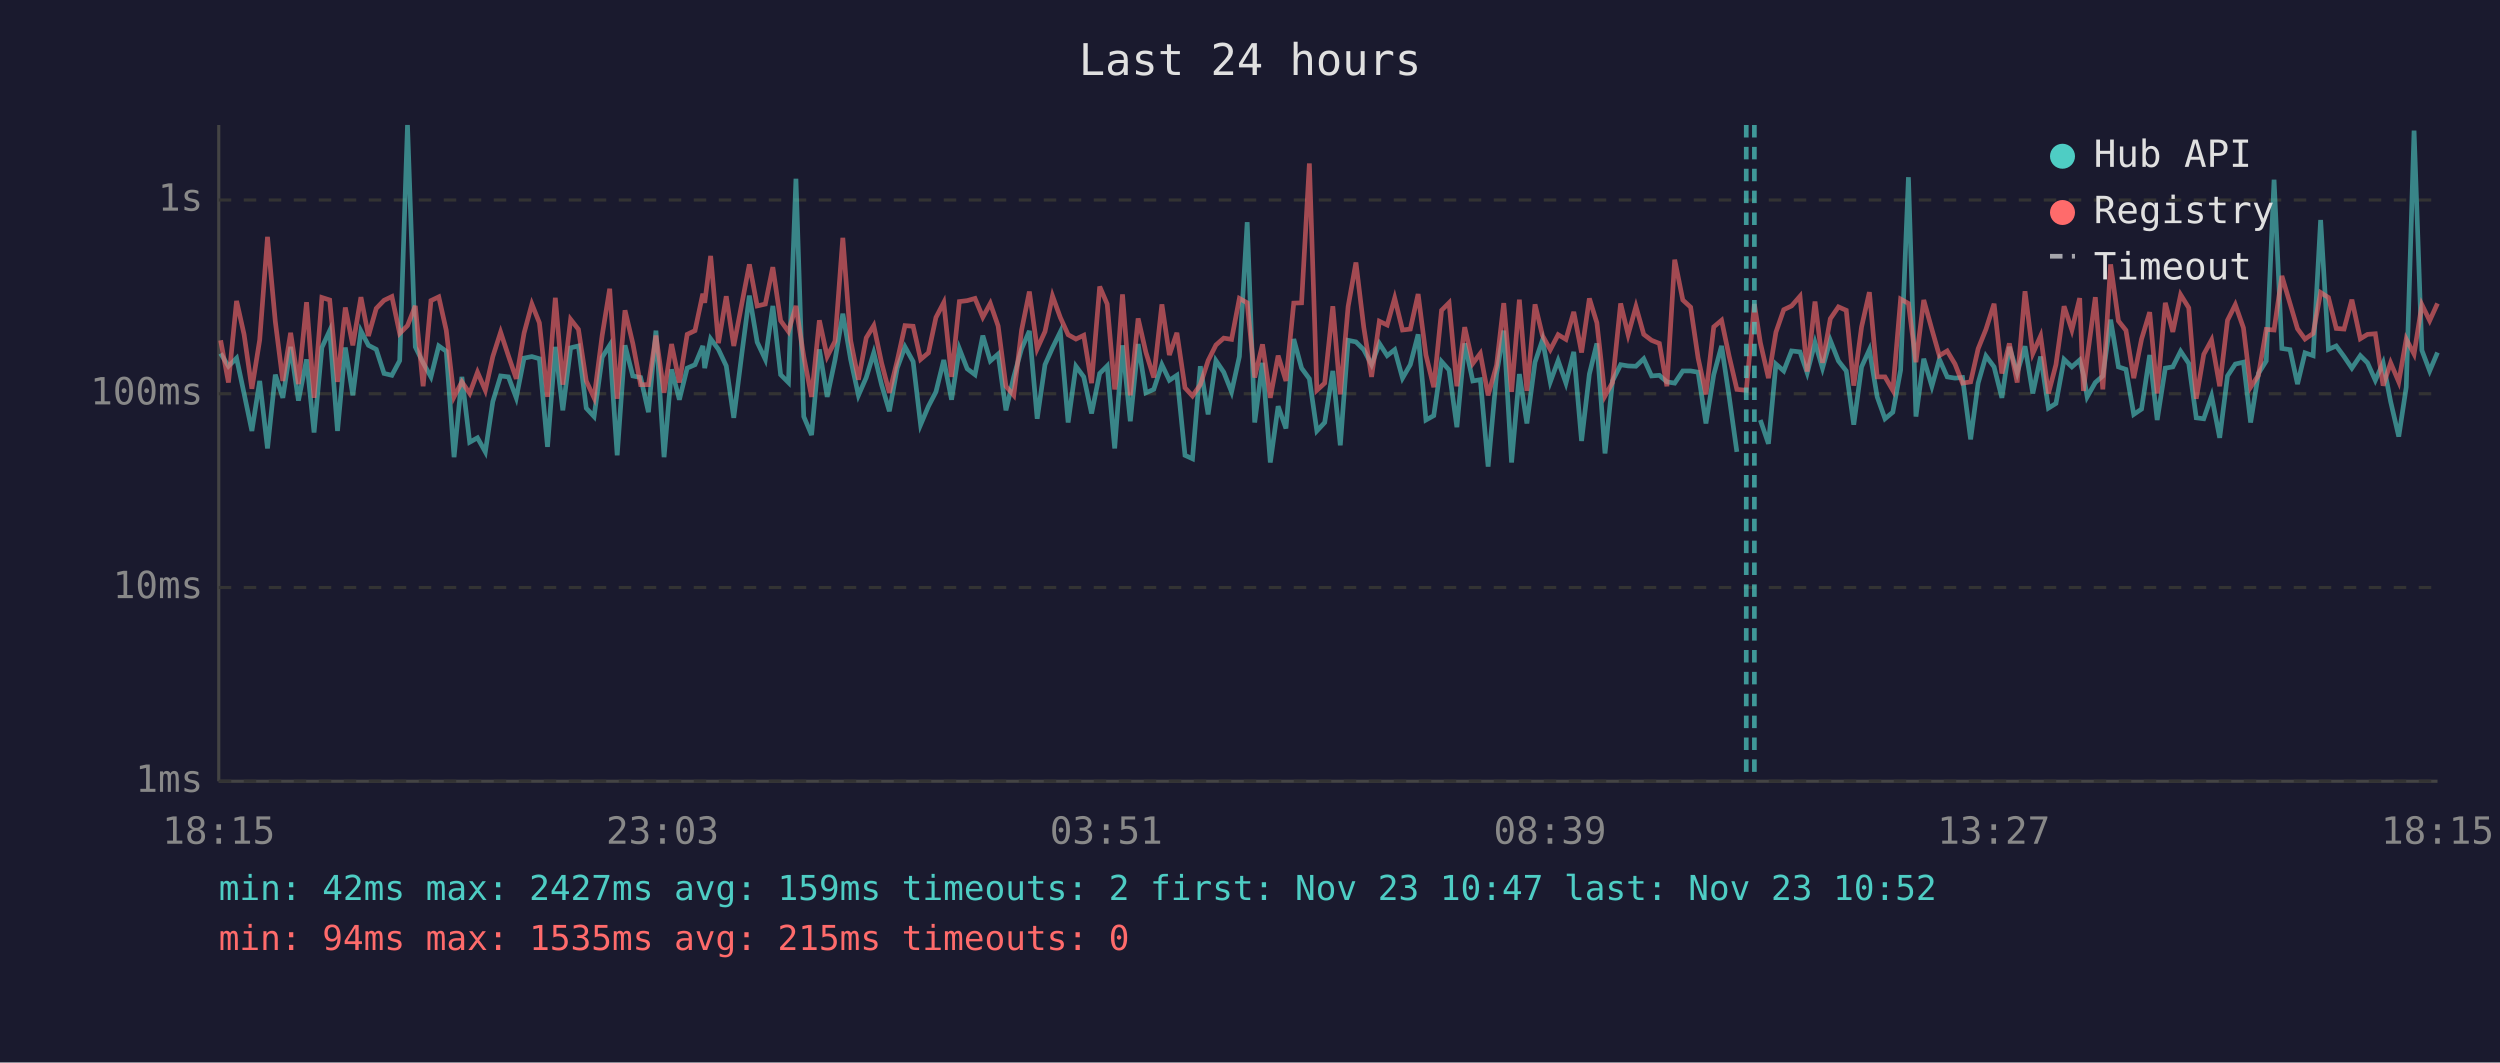
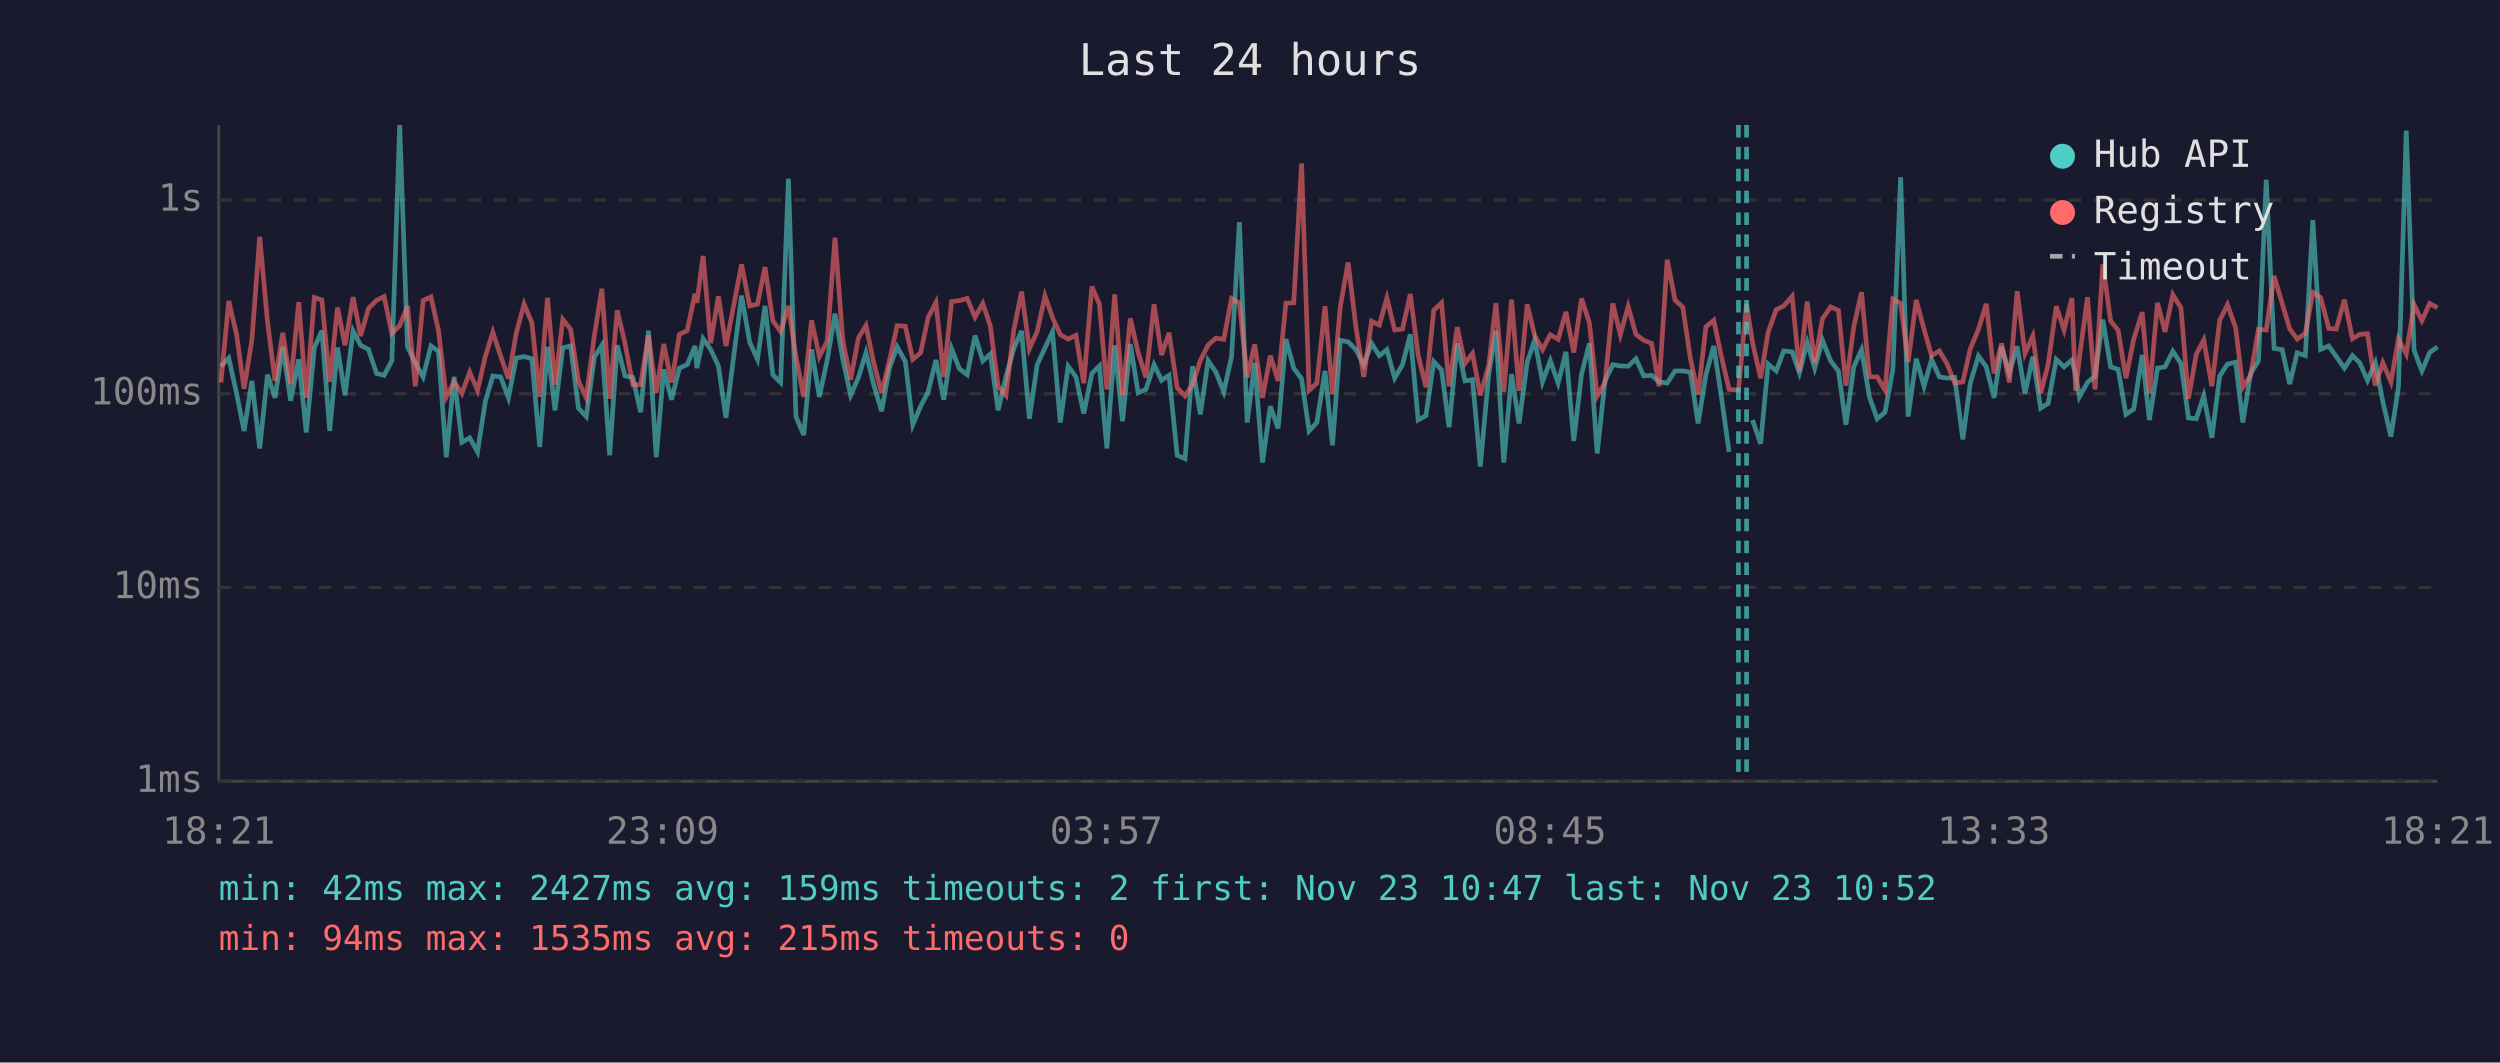
<svg xmlns="http://www.w3.org/2000/svg" viewBox="0 0 800 340" font-family="monospace" font-size="12">
  <rect width="800" height="340" fill="#1a1a2e" />
  <text x="400" y="24" fill="#e0e0e0" font-size="14" text-anchor="middle">Last 24 hours</text>
  <line x1="70" y1="40" x2="70" y2="250" stroke="#444" stroke-width="1" />
  <line x1="70" y1="250" x2="780" y2="250" stroke="#444" stroke-width="1" />
  <line x1="70" y1="250" x2="780" y2="250" stroke="#333" stroke-width="1" stroke-dasharray="4" />
  <text x="65" y="250" fill="#888" text-anchor="end" dominant-baseline="middle">1ms</text>
  <line x1="70" y1="188" x2="780" y2="188" stroke="#333" stroke-width="1" stroke-dasharray="4" />
  <text x="65" y="188" fill="#888" text-anchor="end" dominant-baseline="middle">10ms</text>
  <line x1="70" y1="126" x2="780" y2="126" stroke="#333" stroke-width="1" stroke-dasharray="4" />
  <text x="65" y="126" fill="#888" text-anchor="end" dominant-baseline="middle">100ms</text>
  <line x1="70" y1="64" x2="780" y2="64" stroke="#333" stroke-width="1" stroke-dasharray="4" />
  <text x="65" y="64" fill="#888" text-anchor="end" dominant-baseline="middle">1s</text>
-   <text x="70" y="270" fill="#888" text-anchor="middle">18:15</text>
-   <text x="212" y="270" fill="#888" text-anchor="middle">23:03</text>
-   <text x="354" y="270" fill="#888" text-anchor="middle">03:51</text>
-   <text x="496" y="270" fill="#888" text-anchor="middle">08:39</text>
-   <text x="638" y="270" fill="#888" text-anchor="middle">13:27</text>
-   <text x="780" y="270" fill="#888" text-anchor="middle">18:15</text>
-   <polyline points="70.6,113.1 73.1,117.2 75.7,114.6 78.1,125.9 80.6,137.9 83.1,121.9 85.6,143.5 88.1,119.9 90.5,127.3 93.0,111.0 95.5,128.2 98.1,115.0 100.5,138.4 103.0,111.2 105.5,105.8 108.0,137.9 110.5,111.2 112.9,126.5 115.5,105.9 117.9,110.5 120.4,111.8 122.9,119.5 125.4,120.1 127.9,115.4 130.4,40.0 132.9,111.0 135.4,116.1 137.9,120.6 140.4,110.7 142.8,112.4 145.3,146.3 147.8,120.6 150.3,141.5 152.8,140.1 155.3,144.6 157.7,128.5 160.2,120.3 162.7,120.6 165.2,127.3 167.7,114.6 170.2,114.1 172.6,114.8 175.2,143.0 177.7,111.0 180.1,131.3 182.6,111.3 185.1,110.7 187.6,130.6 190.1,133.3 192.7,114.3 195.1,110.5 197.5,145.7 200.0,110.5 202.5,120.3 205.0,120.8 207.5,131.9 209.9,105.8 212.5,146.3 214.9,118.2 217.4,127.9 219.9,117.8 222.4,116.7 224.9,110.7 225.5,117.8 227.4,108.4 229.9,111.8 232.4,117.1 234.8,133.7 237.4,113.1 239.8,94.6 242.3,109.5 244.9,115.0 247.3,97.9 249.8,119.9 252.3,122.4 254.7,57.2 257.2,133.3 259.7,139.2 262.2,111.8 264.7,127.0 267.2,115.2 269.7,100.4 272.2,115.0 274.7,126.5 277.2,120.8 279.6,112.9 282.1,123.1 284.6,131.6 287.1,117.8 289.6,111.0 292.2,115.7 294.6,135.9 297.1,130.0 299.5,125.4 302.0,115.2 304.5,127.9 307.0,111.6 309.5,118.0 312.0,119.9 314.5,107.4 316.9,115.5 319.4,113.3 321.9,131.3 324.4,120.6 326.9,111.6 329.4,105.9 331.9,134.0 334.4,116.7 336.8,111.3 339.3,106.2 341.8,135.2 344.3,117.2 346.8,120.6 349.3,132.3 351.9,119.5 354.3,117.1 356.7,143.5 357.2,136.7 359.2,110.5 361.7,134.8 364.2,110.1 366.7,125.7 369.2,124.6 371.8,116.7 374.2,121.7 376.6,120.1 379.2,145.7 381.6,146.8 384.1,117.2 386.6,132.6 389.1,115.4 391.6,119.1 394.1,125.4 396.6,114.1 399.1,71.1 401.5,135.2 404.0,116.1 406.5,148.0 409.0,130.0 411.5,137.1 414.0,108.5 416.5,117.8 419.0,121.2 421.4,137.9 423.9,135.2 426.5,118.7 428.9,142.5 431.4,108.9 433.9,109.4 436.4,111.9 438.9,116.7 441.4,109.9 443.9,113.8 446.3,111.9 448.8,121.0 451.3,116.7 453.8,107.0 456.3,134.4 458.8,133.0 461.3,115.7 463.7,118.4 466.2,136.7 468.7,109.9 471.3,121.9 473.7,121.5 476.2,149.3 478.9,119.7 481.2,105.8 483.7,148.0 486.2,119.7 488.6,135.5 491.2,115.9 493.6,108.8 496.1,122.2 498.6,115.4 501.1,122.6 503.6,112.6 506.1,141.1 508.6,119.7 511.0,109.9 513.6,145.1 516.0,121.9 518.6,116.7 521.0,117.1 523.5,117.2 526.0,114.8 528.5,120.3 531.0,120.1 533.4,122.2 535.9,122.6 538.5,118.7 541.0,118.7 543.4,119.1 545.9,135.5 548.4,119.9 550.9,110.7 553.3,126.7 555.8,144.6" fill="none" stroke="#4ecdc4" stroke-width="1.5" opacity="0.6" />
-   <polyline points="563.3,134.4 565.9,142.0 568.3,116.5 570.8,118.7 573.3,112.3 576.0,112.6 578.3,119.3 580.8,109.6 583.2,117.8 585.7,108.9 588.3,115.5 590.8,118.7 593.2,135.9 595.7,117.4 598.2,111.9 600.7,127.0 603.2,134.0 605.7,131.9 608.2,118.4 610.7,56.7 613.1,133.3 615.6,114.8 618.2,123.6 620.6,115.0 623.1,120.6 625.6,121.0 628.0,120.8 630.6,140.6 633.0,122.6 635.5,113.9 638.1,117.4 640.6,127.3 643.0,111.0 645.5,119.3 648.0,110.8 650.5,125.9 653.0,114.1 655.5,130.6 657.9,129.1 660.5,115.0 663.0,117.4 665.5,115.2 666.7,119.9 667.9,127.0 670.5,122.4 672.9,120.3 675.4,102.3 677.9,117.4 680.3,118.2 682.8,132.6 685.3,130.9 687.9,113.6 690.3,134.4 692.9,117.8 695.3,117.4 697.8,112.4 700.4,116.3 702.8,133.7 705.2,134.0 707.7,126.7 710.3,140.1 712.8,120.3 715.3,116.5 717.9,115.9 720.2,135.2 722.7,119.5 725.2,115.5 727.7,57.5 730.2,111.5 732.8,111.9 735.2,122.9 737.6,112.9 740.2,113.8 742.6,70.4 745.1,111.8 747.6,110.7 750.1,114.1 752.6,117.8 755.3,113.8 757.6,116.1 760.1,121.7 762.6,116.1 765.0,128.5 767.6,139.7 770.0,123.9 772.5,41.8 775.0,112.1 777.5,118.7 780.0,112.8" fill="none" stroke="#4ecdc4" stroke-width="1.5" opacity="0.6" />
-   <polyline points="70.6,108.9 73.1,122.4 75.7,96.3 78.1,107.0 80.6,124.4 83.1,108.8 85.6,75.8 88.1,102.9 90.5,121.9 93.0,106.5 95.5,122.9 98.1,96.7 100.5,127.3 103.0,95.2 105.5,96.0 108.0,122.2 110.5,98.4 112.9,110.5 115.5,95.1 117.9,107.5 120.4,98.7 122.9,96.1 125.4,94.9 127.9,106.7 130.4,104.2 132.9,97.9 135.4,123.6 137.9,96.2 140.4,95.0 142.8,105.7 145.3,127.0 147.8,122.2 150.3,125.9 152.8,119.1 155.3,124.9 157.7,114.1 160.2,106.3 162.7,113.9 165.2,121.2 167.7,106.6 170.2,97.3 172.6,103.3 175.2,127.0 177.7,95.3 180.1,123.1 182.6,102.2 185.1,105.4 187.6,121.9 190.1,127.3 192.7,107.3 195.1,92.4 197.5,127.6 200.0,99.3 202.5,109.9 205.0,123.1 207.5,123.1 209.9,107.4 212.5,125.7 214.9,110.1 217.4,122.4 219.9,107.0 222.4,105.8 224.9,94.0 225.5,96.9 227.4,81.9 229.9,109.8 232.4,94.8 234.8,110.7 237.4,97.1 239.8,84.6 242.3,97.9 244.9,97.3 247.3,85.5 249.8,102.6 252.3,106.1 254.7,97.9 257.2,114.1 259.7,127.0 262.2,102.5 264.7,114.1 267.2,109.2 269.7,76.1 272.2,108.9 274.7,121.5 277.2,108.1 279.6,104.2 282.1,116.1 284.6,125.7 287.1,115.5 289.6,104.2 292.2,104.4 294.6,115.0 297.1,112.9 299.5,101.6 302.0,96.8 304.5,120.6 307.0,96.5 309.5,96.2 312.0,95.5 314.5,101.5 316.9,97.1 319.4,104.3 321.9,123.6 324.4,126.5 326.9,105.7 329.4,93.3 331.9,111.6 334.4,106.1 336.8,94.7 339.3,101.6 341.8,107.1 344.3,108.5 346.8,107.3 349.3,122.6 351.9,91.7 354.3,97.3 356.7,124.6 357.2,121.5 359.2,94.2 361.7,126.5 364.2,101.9 366.7,112.8 369.2,120.8 371.8,97.4 374.2,113.6 376.6,106.5 379.2,124.1 381.6,126.7 384.1,123.1 386.6,115.4 389.1,110.4 391.6,108.2 394.1,108.6 396.6,95.5 399.1,96.9 401.5,120.8 404.0,110.2 406.5,127.3 409.0,113.8 411.5,121.9 414.0,97.0 416.5,96.9 419.0,52.3 421.4,124.9 423.9,122.6 426.5,98.0 428.9,126.2 431.4,98.1 433.9,84.0 436.4,104.7 438.9,120.6 441.4,102.8 443.9,104.0 446.3,95.4 448.8,105.6 451.3,105.3 453.8,94.1 456.3,113.6 458.8,123.9 461.3,99.3 463.7,96.9 466.2,123.6 468.7,104.7 471.3,116.3 473.7,113.1 476.2,126.5 478.9,116.9 481.2,97.0 483.7,125.4 486.2,95.9 488.6,125.1 491.2,97.4 493.6,107.4 496.1,111.9 498.6,107.1 501.1,108.6 503.6,99.8 506.1,112.8 508.6,95.5 511.0,103.3 513.6,126.7 516.0,122.4 518.6,97.1 521.0,107.1 523.5,98.1 526.0,107.0 528.5,108.9 531.0,109.9 533.4,123.6 535.9,83.1 538.5,96.0 541.0,98.3 543.4,114.6 545.9,126.2 548.4,104.6 550.9,102.5 553.3,113.9 555.8,124.6 558.8,124.9 561.4,97.3 563.3,109.6 565.9,121.0 568.3,106.3 570.8,99.1 573.3,97.9 576.0,94.8 578.3,118.9 580.8,96.5 583.2,116.1 585.7,102.0 588.3,98.2 590.8,99.3 593.2,123.4 595.7,104.6 598.2,93.5 600.7,120.6 603.2,120.6 605.7,124.9 608.2,95.7 610.7,97.1 613.1,115.9 615.6,96.0 618.2,105.4 620.6,113.8 623.1,112.3 625.6,116.5 628.0,122.6 630.6,122.2 633.0,111.6 635.5,105.4 638.1,97.2 640.6,119.5 643.0,109.9 645.5,122.4 648.0,93.2 650.5,113.1 653.0,107.5 655.5,125.9 657.9,116.7 660.5,98.0 663.0,105.6 665.5,95.4 666.7,125.1 667.9,114.5 670.5,95.1 672.9,124.6 675.4,84.6 677.9,102.7 680.3,105.7 682.8,121.0 685.3,108.5 687.9,99.9 690.3,125.9 692.9,96.9 695.3,106.2 697.8,94.3 700.4,98.5 702.8,127.6 705.2,113.4 707.7,108.8 710.3,123.6 712.8,102.5 715.3,97.5 717.9,104.9 720.2,123.9 722.7,120.1 725.2,105.4 727.7,105.6 730.2,88.3 732.8,97.1 735.2,105.2 737.6,108.5 740.2,106.7 742.6,93.6 745.1,95.2 747.6,105.1 750.1,105.3 752.6,95.9 755.3,108.4 757.6,107.0 760.1,106.8 762.6,123.4 765.0,116.1 767.6,122.2 770.0,108.5 772.5,113.3 775.0,97.5 777.5,102.6 780.0,97.1" fill="none" stroke="#ff6b6b" stroke-width="1.5" opacity="0.6" />
-   <line x1="558.8" y1="40" x2="558.8" y2="250" stroke="#4ecdc4" stroke-width="1.5" stroke-dasharray="4,3" opacity="0.7" />
-   <line x1="561.4" y1="40" x2="561.4" y2="250" stroke="#4ecdc4" stroke-width="1.5" stroke-dasharray="4,3" opacity="0.7" />
+   <text x="70" y="270" fill="#888" text-anchor="middle">18:21</text>
+   <text x="212" y="270" fill="#888" text-anchor="middle">23:09</text>
+   <text x="354" y="270" fill="#888" text-anchor="middle">03:57</text>
+   <text x="496" y="270" fill="#888" text-anchor="middle">08:45</text>
+   <text x="638" y="270" fill="#888" text-anchor="middle">13:33</text>
+   <text x="780" y="270" fill="#888" text-anchor="middle">18:21</text>
+   <polyline points="70.7,117.2 73.2,114.6 75.7,125.9 78.1,137.9 80.6,121.9 83.1,143.5 85.6,119.9 88.0,127.3 90.5,111.0 93.0,128.2 95.6,115.0 98.0,138.4 100.6,111.2 103.0,105.8 105.5,137.9 108.0,111.2 110.4,126.5 113.0,105.9 115.4,110.5 117.9,111.8 120.5,119.5 122.9,120.1 125.4,115.4 127.9,40.0 130.4,111.0 132.9,116.1 135.4,120.6 137.9,110.7 140.3,112.4 142.8,146.3 145.3,120.6 147.8,141.5 150.3,140.1 152.8,144.6 155.3,128.5 157.7,120.3 160.2,120.6 162.7,127.3 165.2,114.6 167.7,114.1 170.2,114.8 172.7,143.0 175.2,111.0 177.6,131.3 180.1,111.3 182.6,110.7 185.1,130.6 187.6,133.3 190.2,114.3 192.6,110.5 195.1,145.7 197.5,110.5 200.0,120.3 202.5,120.8 205.0,131.9 207.5,105.8 210.0,146.3 212.4,118.2 214.9,127.9 217.4,117.8 219.9,116.7 222.4,110.7 223.0,117.8 225.0,108.4 227.4,111.8 229.9,117.1 232.3,133.7 234.9,113.1 237.3,94.6 239.9,109.5 242.4,115.0 244.8,97.9 247.3,119.9 249.8,122.4 252.3,57.2 254.7,133.3 257.2,139.2 259.7,111.8 262.2,127.0 264.7,115.2 267.2,100.4 269.7,115.0 272.2,126.5 274.7,120.8 277.1,112.9 279.6,123.1 282.1,131.6 284.6,117.8 287.1,111.0 289.7,115.7 292.1,135.9 294.6,130.0 297.0,125.4 299.5,115.2 302.0,127.9 304.5,111.6 307.0,118.0 309.5,119.9 312.0,107.4 314.5,115.5 316.9,113.3 319.4,131.3 321.9,120.6 324.4,111.6 326.9,105.9 329.4,134.0 331.9,116.7 334.4,111.3 336.8,106.2 339.3,135.2 341.8,117.2 344.3,120.6 346.8,132.3 349.4,119.5 351.8,117.1 354.2,143.5 354.7,136.7 356.7,110.5 359.2,134.8 361.7,110.1 364.2,125.7 366.7,124.6 369.3,116.7 371.7,121.7 374.1,120.1 376.7,145.7 379.2,146.8 381.6,117.2 384.1,132.6 386.6,115.4 389.1,119.1 391.6,125.4 394.1,114.1 396.6,71.1 399.1,135.2 401.5,116.1 404.0,148.0 406.5,130.0 409.0,137.1 411.5,108.5 414.0,117.8 416.5,121.2 418.9,137.9 421.4,135.2 424.0,118.7 426.4,142.5 428.9,108.9 431.4,109.4 433.9,111.9 436.4,116.7 438.9,109.9 441.4,113.8 443.8,111.9 446.3,121.0 448.8,116.7 451.3,107.0 453.8,134.4 456.3,133.0 458.8,115.7 461.3,118.4 463.7,136.7 466.3,109.9 468.8,121.9 471.2,121.5 473.7,149.3 476.4,119.7 478.7,105.8 481.2,148.0 483.7,119.7 486.1,135.5 488.7,115.9 491.1,108.8 493.6,122.2 496.1,115.4 498.6,122.6 501.1,112.6 503.6,141.1 506.1,119.7 508.6,109.9 511.1,145.1 513.6,121.9 516.1,116.7 518.5,117.1 521.0,117.2 523.5,114.8 526.0,120.3 528.5,120.1 530.9,122.2 533.5,122.6 536.0,118.7 538.5,118.7 540.9,119.1 543.4,135.5 545.9,119.9 548.4,110.7 550.8,126.7 553.3,144.6" fill="none" stroke="#4ecdc4" stroke-width="1.5" opacity="0.6" />
+   <polyline points="560.8,134.4 563.4,142.0 565.8,116.5 568.4,118.7 570.8,112.3 573.5,112.6 575.8,119.3 578.3,109.6 580.7,117.8 583.2,108.9 585.8,115.5 588.3,118.7 590.7,135.9 593.2,117.4 595.7,111.9 598.2,127.0 600.7,134.0 603.2,131.9 605.7,118.4 608.2,56.7 610.6,133.3 613.2,114.8 615.7,123.6 618.1,115.0 620.6,120.6 623.1,121.0 625.5,120.8 628.1,140.6 630.5,122.6 633.1,113.9 635.6,117.4 638.1,127.3 640.5,111.0 643.0,119.3 645.5,110.8 648.0,125.9 650.5,114.1 653.0,130.6 655.4,129.1 658.0,115.0 660.5,117.4 663.0,115.2 664.2,119.9 665.4,127.0 668.0,122.4 670.4,120.3 672.9,102.3 675.4,117.4 677.8,118.2 680.3,132.6 682.8,130.9 685.5,113.6 687.8,134.4 690.4,117.8 692.8,117.4 695.3,112.4 697.9,116.3 700.3,133.7 702.8,134.0 705.2,126.7 707.8,140.1 710.3,120.3 712.8,116.5 715.4,115.9 717.7,135.2 720.2,119.5 722.7,115.5 725.2,57.5 727.7,111.5 730.3,111.9 732.7,122.9 735.1,112.9 737.7,113.8 740.1,70.4 742.6,111.8 745.2,110.7 747.6,114.1 750.2,117.8 752.8,113.8 755.1,116.1 757.6,121.7 760.1,116.1 762.5,128.5 765.1,139.7 767.5,123.9 770.0,41.8 772.5,112.1 775.0,118.7 777.5,112.8 780.0,111.0" fill="none" stroke="#4ecdc4" stroke-width="1.5" opacity="0.6" />
+   <polyline points="70.7,122.4 73.2,96.3 75.7,107.0 78.1,124.4 80.6,108.8 83.1,75.8 85.6,102.9 88.0,121.9 90.5,106.5 93.0,122.9 95.6,96.7 98.0,127.3 100.6,95.2 103.0,96.0 105.5,122.2 108.0,98.4 110.4,110.5 113.0,95.1 115.4,107.5 117.9,98.7 120.5,96.1 122.9,94.9 125.4,106.7 127.9,104.2 130.4,97.9 132.9,123.6 135.4,96.2 137.9,95.0 140.3,105.7 142.8,127.0 145.3,122.2 147.8,125.9 150.3,119.1 152.8,124.9 155.3,114.1 157.7,106.3 160.2,113.9 162.7,121.2 165.2,106.6 167.7,97.3 170.2,103.3 172.7,127.0 175.2,95.3 177.6,123.1 180.1,102.2 182.6,105.4 185.1,121.9 187.6,127.3 190.2,107.3 192.6,92.4 195.1,127.6 197.5,99.3 200.0,109.9 202.5,123.1 205.0,123.1 207.5,107.4 210.0,125.7 212.4,110.1 214.9,122.4 217.4,107.0 219.9,105.8 222.4,94.0 223.0,96.9 225.0,81.9 227.4,109.8 229.9,94.8 232.3,110.7 234.9,97.1 237.3,84.6 239.9,97.9 242.4,97.3 244.8,85.5 247.3,102.6 249.8,106.1 252.3,97.9 254.7,114.1 257.2,127.0 259.7,102.5 262.2,114.1 264.7,109.2 267.2,76.1 269.7,108.9 272.2,121.5 274.7,108.1 277.1,104.2 279.6,116.1 282.1,125.7 284.6,115.5 287.1,104.2 289.7,104.4 292.1,115.0 294.6,112.9 297.0,101.6 299.5,96.8 302.0,120.6 304.5,96.5 307.0,96.2 309.5,95.5 312.0,101.5 314.5,97.1 316.9,104.3 319.4,123.6 321.9,126.5 324.4,105.7 326.9,93.3 329.4,111.6 331.9,106.1 334.4,94.7 336.8,101.6 339.3,107.1 341.8,108.5 344.3,107.3 346.8,122.6 349.4,91.7 351.8,97.3 354.2,124.6 354.7,121.5 356.7,94.2 359.2,126.5 361.7,101.9 364.2,112.8 366.7,120.8 369.3,97.4 371.7,113.6 374.1,106.5 376.7,124.1 379.2,126.7 381.6,123.1 384.1,115.4 386.6,110.4 389.1,108.2 391.6,108.6 394.1,95.5 396.6,96.9 399.1,120.8 401.5,110.2 404.0,127.3 406.5,113.8 409.0,121.9 411.5,97.0 414.0,96.9 416.5,52.3 418.9,124.9 421.4,122.6 424.0,98.0 426.4,126.2 428.9,98.1 431.4,84.0 433.9,104.7 436.4,120.6 438.9,102.8 441.4,104.0 443.8,95.4 446.3,105.6 448.8,105.3 451.3,94.1 453.8,113.6 456.3,123.9 458.8,99.3 461.3,96.9 463.7,123.6 466.3,104.7 468.8,116.3 471.2,113.1 473.7,126.5 476.4,116.9 478.7,97.0 481.2,125.4 483.7,95.9 486.1,125.1 488.7,97.4 491.1,107.4 493.6,111.9 496.1,107.1 498.6,108.6 501.1,99.8 503.6,112.8 506.1,95.5 508.6,103.3 511.1,126.7 513.6,122.4 516.1,97.1 518.5,107.1 521.0,98.1 523.5,107.0 526.0,108.9 528.5,109.9 530.9,123.6 533.5,83.1 536.0,96.0 538.5,98.3 540.9,114.6 543.4,126.2 545.9,104.6 548.4,102.5 550.8,113.9 553.3,124.6 556.3,124.9 558.9,97.3 560.8,109.6 563.4,121.0 565.8,106.3 568.4,99.1 570.8,97.9 573.5,94.8 575.8,118.9 578.3,96.5 580.7,116.1 583.2,102.0 585.8,98.2 588.3,99.3 590.7,123.4 593.2,104.6 595.7,93.5 598.2,120.6 600.7,120.6 603.2,124.9 605.7,95.7 608.2,97.1 610.6,115.9 613.2,96.0 615.7,105.4 618.1,113.8 620.6,112.3 623.1,116.5 625.5,122.6 628.1,122.2 630.5,111.6 633.1,105.4 635.6,97.2 638.1,119.5 640.5,109.9 643.0,122.4 645.5,93.2 648.0,113.1 650.5,107.5 653.0,125.9 655.4,116.7 658.0,98.0 660.5,105.6 663.0,95.4 664.2,125.1 665.4,114.5 668.0,95.1 670.4,124.6 672.9,84.6 675.4,102.7 677.8,105.7 680.3,121.0 682.8,108.5 685.5,99.9 687.8,125.9 690.4,96.9 692.8,106.2 695.3,94.3 697.9,98.5 700.3,127.6 702.8,113.4 705.2,108.8 707.8,123.6 710.3,102.5 712.8,97.5 715.4,104.9 717.7,123.9 720.2,120.1 722.7,105.4 725.2,105.6 727.7,88.3 730.3,97.1 732.7,105.2 735.1,108.5 737.7,106.7 740.1,93.6 742.6,95.2 745.2,105.1 747.6,105.3 750.2,95.9 752.8,108.4 755.1,107.0 757.6,106.8 760.1,123.4 762.5,116.1 765.1,122.2 767.5,108.5 770.0,113.3 772.5,97.5 775.0,102.6 777.5,97.1 780.0,98.5" fill="none" stroke="#ff6b6b" stroke-width="1.5" opacity="0.6" />
+   <line x1="556.3" y1="40" x2="556.3" y2="250" stroke="#4ecdc4" stroke-width="1.5" stroke-dasharray="4,3" opacity="0.7" />
+   <line x1="558.9" y1="40" x2="558.9" y2="250" stroke="#4ecdc4" stroke-width="1.5" stroke-dasharray="4,3" opacity="0.7" />
  <circle cx="660" cy="50" r="4" fill="#4ecdc4" />
  <text x="670" y="50" fill="#e0e0e0" dominant-baseline="middle">Hub API</text>
  <circle cx="660" cy="68" r="4" fill="#ff6b6b" />
  <text x="670" y="68" fill="#e0e0e0" dominant-baseline="middle">Registry</text>
  <line x1="656" y1="82" x2="664" y2="82" stroke="#e0e0e0" stroke-width="1.5" stroke-dasharray="4,3" opacity="0.7" />
  <text x="670" y="86" fill="#e0e0e0" dominant-baseline="middle">Timeout</text>
  <text x="70" y="288" fill="#4ecdc4" font-size="11">min: 42ms  max: 2427ms  avg: 159ms  timeouts: 2  first: Nov 23 10:47  last: Nov 23 10:52</text>
  <text x="70" y="304" fill="#ff6b6b" font-size="11">min: 94ms  max: 1535ms  avg: 215ms  timeouts: 0</text>
</svg>
